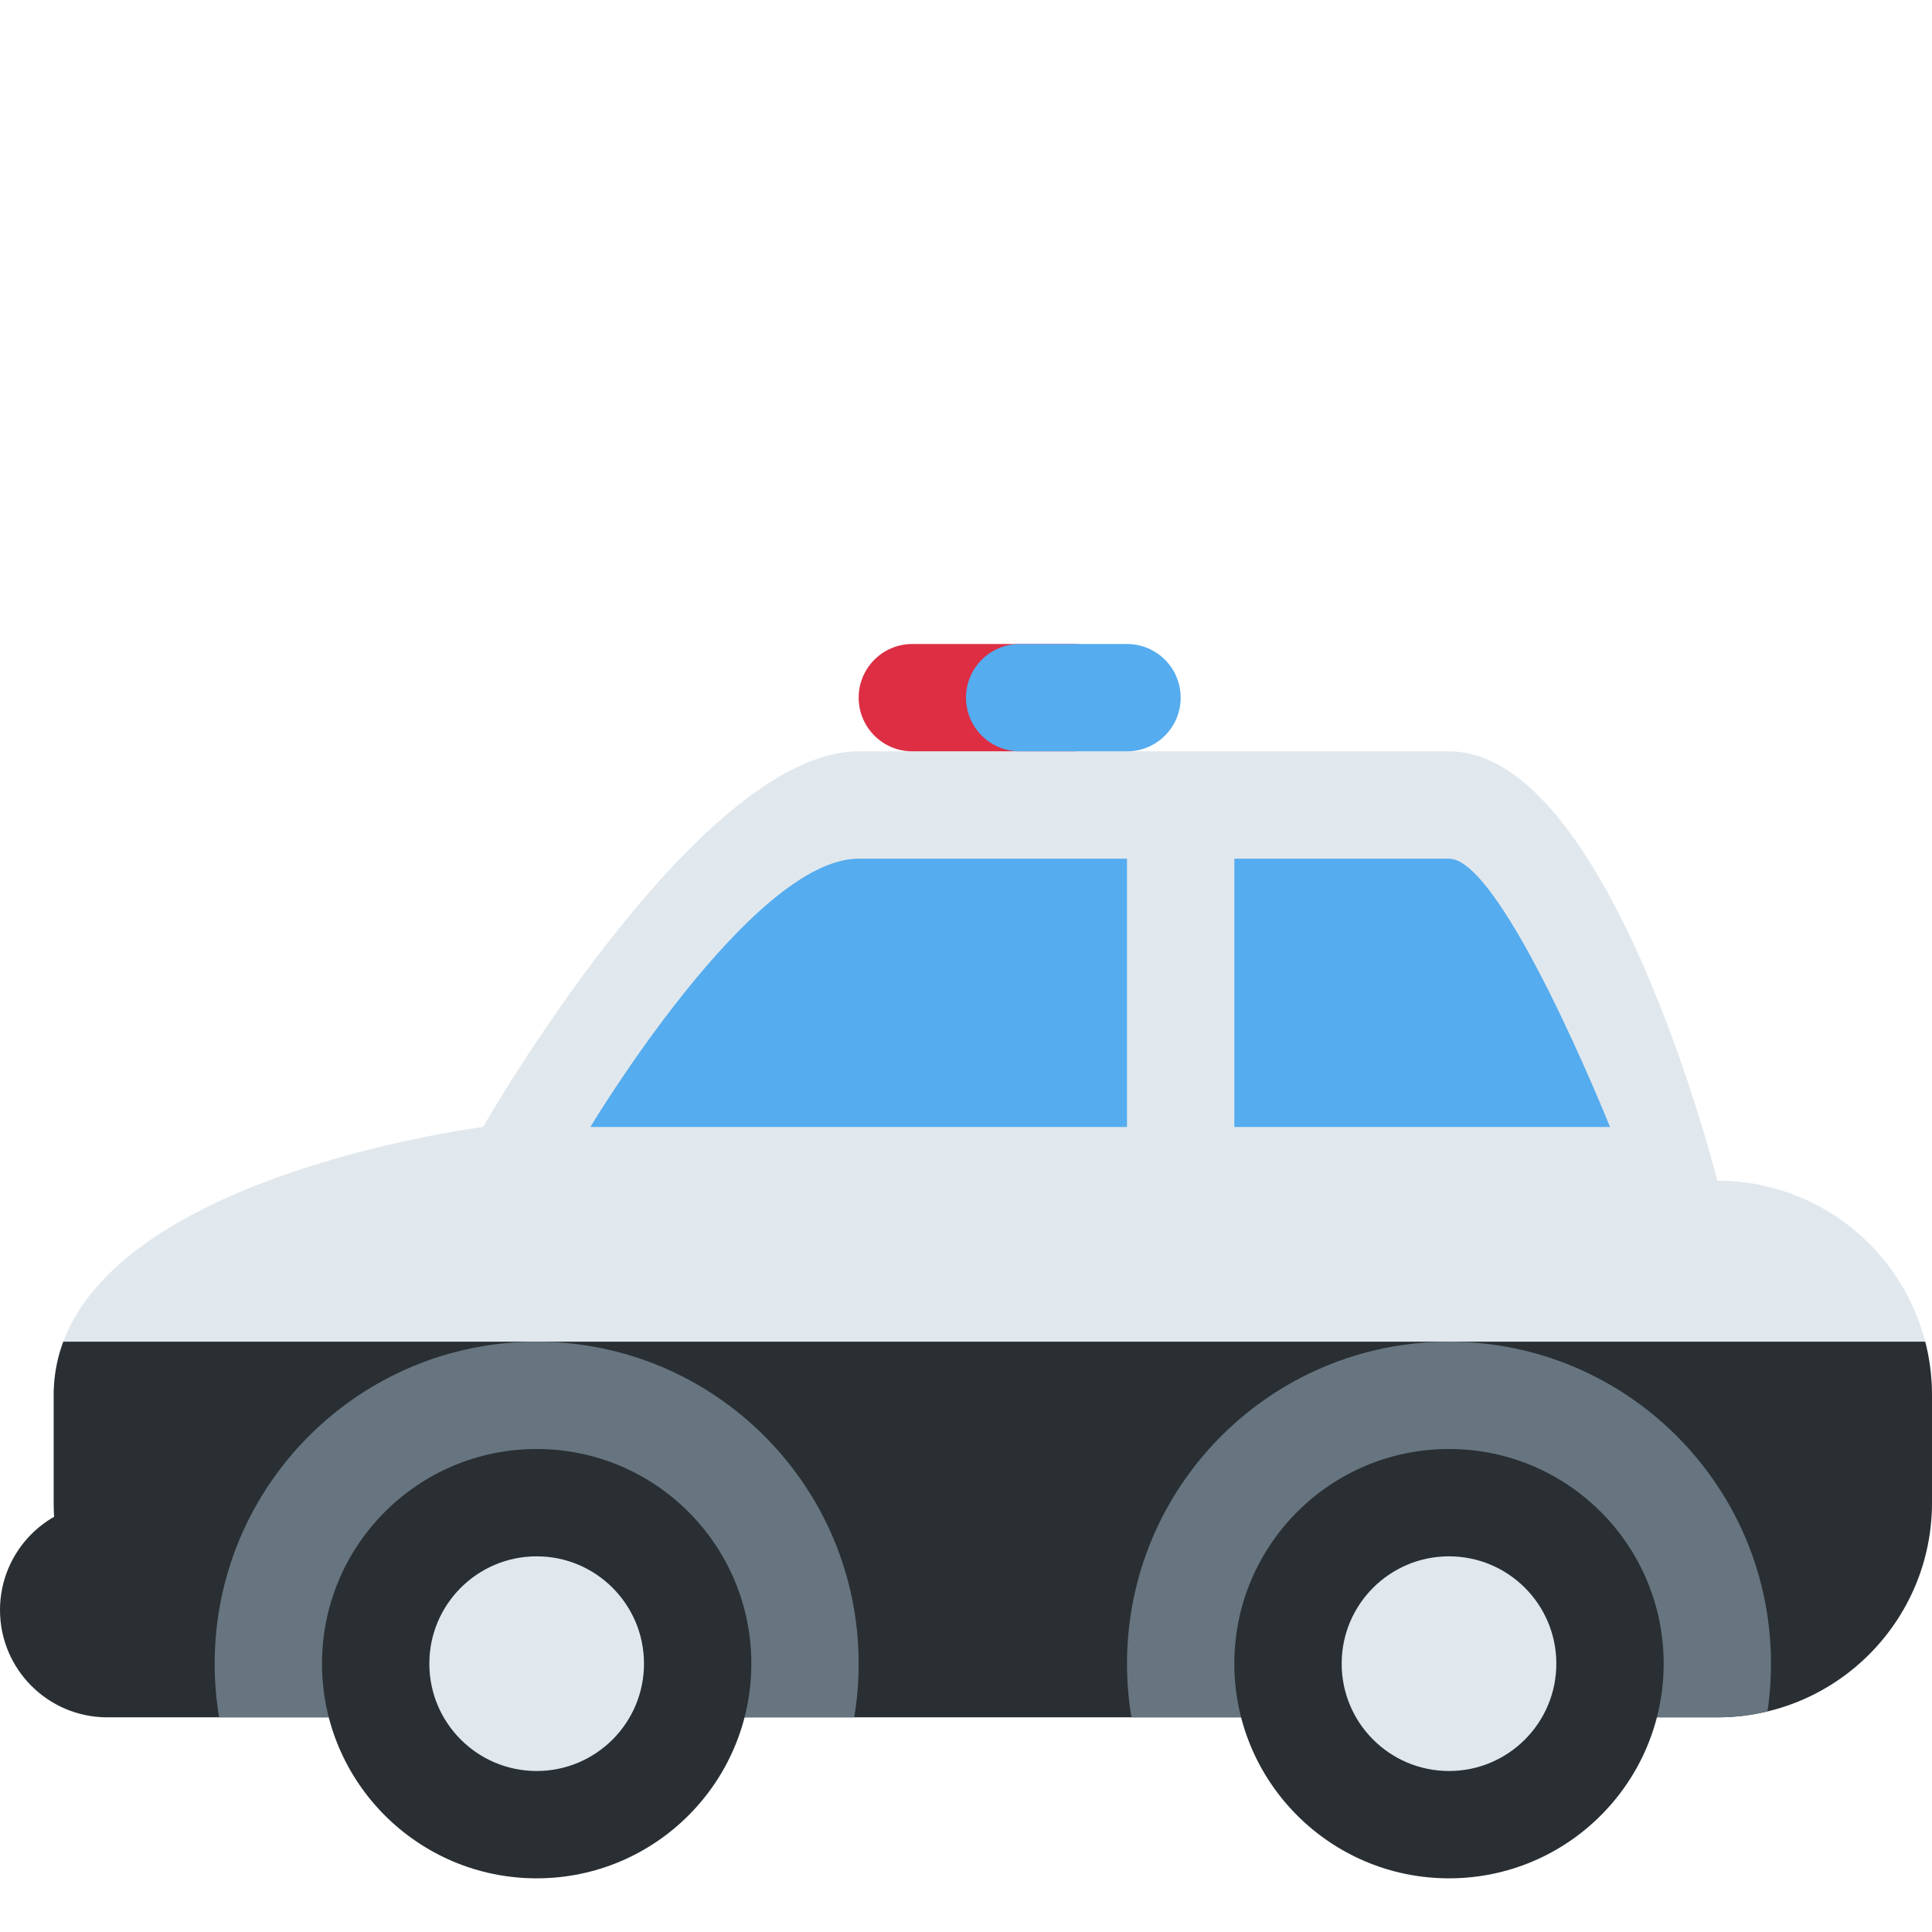
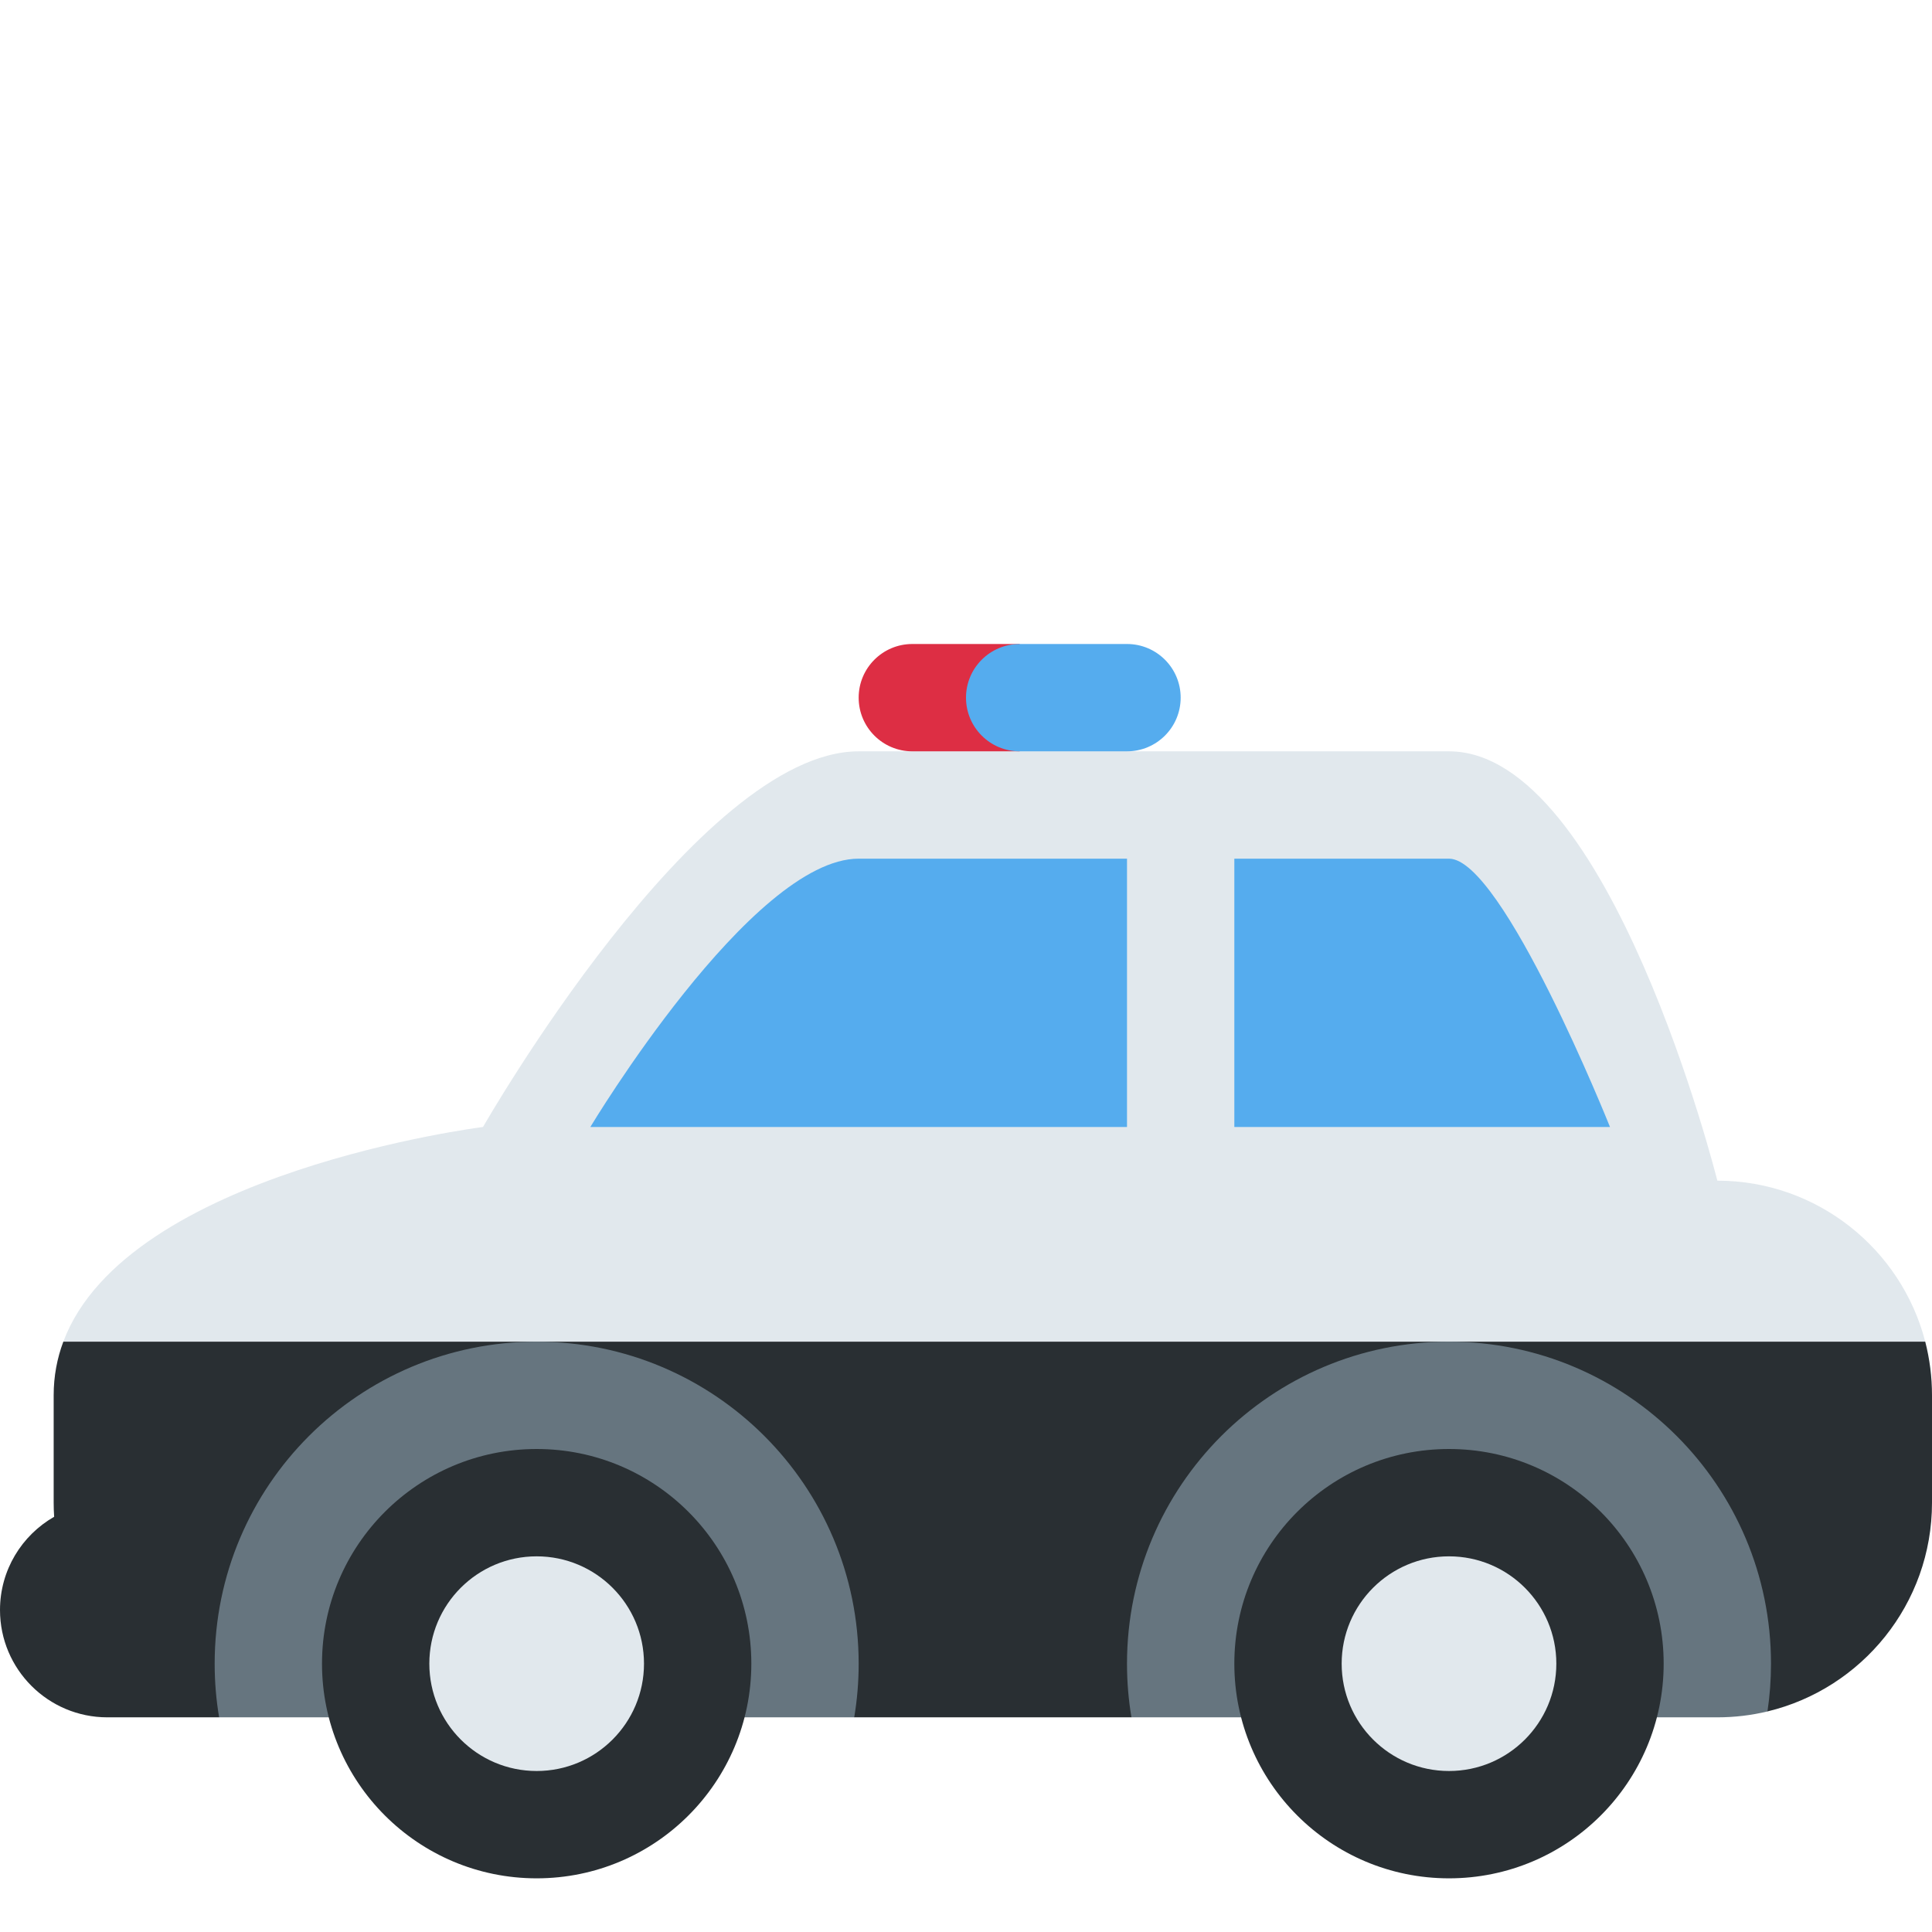
<svg xmlns="http://www.w3.org/2000/svg" viewBox="0 0 36 36">
-   <defs>
+ 	similar to minibus?
+ 	<defs>
    <clipPath id="car1">
      <path d="M 32,22 a 4,4 0 01 4,4 v2 a 4,4 0 01 -4,4 h-27 a 4,4 0 01 -4,-4 v-2 c 0,-4 8,-5 8,-5 s 4,-7 7,-7 h11 c 3,0 5,8 5,8 Z" />
      <rect x="0" y="28" width="9" height="4" rx="2" />
    </clipPath>
  </defs>
-   <g clip-path="url(#car1)">
-     <rect width="36" height="26" fill="#e1e8ed" />
-     <rect y="25" width="36" height="11" fill="#292F33" />
-     <circle r="6" cx="10" cy="31" fill="#66757f" />
-     <circle r="6" cx="27" cy="31" fill="#66757f" />
-   </g>
+   <path d=" M 35.874,25  L 33,28  L 4,28  L 1.18,25  C 2.363,21.83 9,21 9,21  C 9,21 13,14 16,14  H 17 v-1 H21 v1  L 27,14  C 30,14 32,22 32,22  C 33.862,22 35.429,23.276 35.874,25  Z" fill="#e1e8ed" />
+   <path d=" M 35.874,25  C 35.956,25.32 36,25.655 36,26  L 36,28  C 36,29.886 34.692,31.469 32.934,31.89  L 27,28  L 21.083,32  L 15.917,32  L 10,28  L 4.083,32  L 2,32  C 0.896,32 0,31.104 0,30  C 0,29.257 0.406,28.608 1.009,28.263  C 1.003,28.176 1,28.088 1,28  L 1,26  C 1,25.643 1.064,25.31 1.18,25  L 35.874,25  Z" fill="#292F33" />
+   <path d="M 4,31 a 6,6 0 01 12,0 c 0,0.341 -0.028,0.675 -0.083,1 h-11.834 c -0.055,-0.325 -0.083,-0.659 -0.083,-1 Z" fill="#66757f" />
+   <path d="M 21,31 a 6,6 0 01 12,0 c 0,0.302 -0.022,0.6 -0.066,0.89 c -0.299,0.072 -0.612,0.11 -0.934,0.11 h-10.917 c -0.055,-0.325 -0.083,-0.659 -0.083,-1 Z" fill="#66757f" />
+ 	
	wheels
	<g>
    <circle r="4" cx="10" cy="31" fill="#292F33" />
    <circle r="4" cx="27" cy="31" fill="#292F33" />
    <circle r="2" cx="10" cy="31" fill="#e1e8ed" />
    <circle r="2" cx="27" cy="31" fill="#e1e8ed" />
  </g>
	lights
	<g>
-     <rect width="5" height="2" rx="1" x="16" y="12" fill="#dd2e44" />
+     <path fill="#dd2e44" d="M 17,12 h2 v2 h-2 a 1,1 0 01 0,-2 Z" />
    <rect width="4" height="2" rx="1" x="18" y="12" fill="#55acee" />
  </g>
	windows
	<g fill="#55acee">
    <path d="M 23,21 v-5 h4 c 1,0 3,5 3,5 h-7 Z" />
    <path d="M 21,16 v5 h-10 s 3,-5 5,-5 h5 Z" />
  </g>
</svg>
